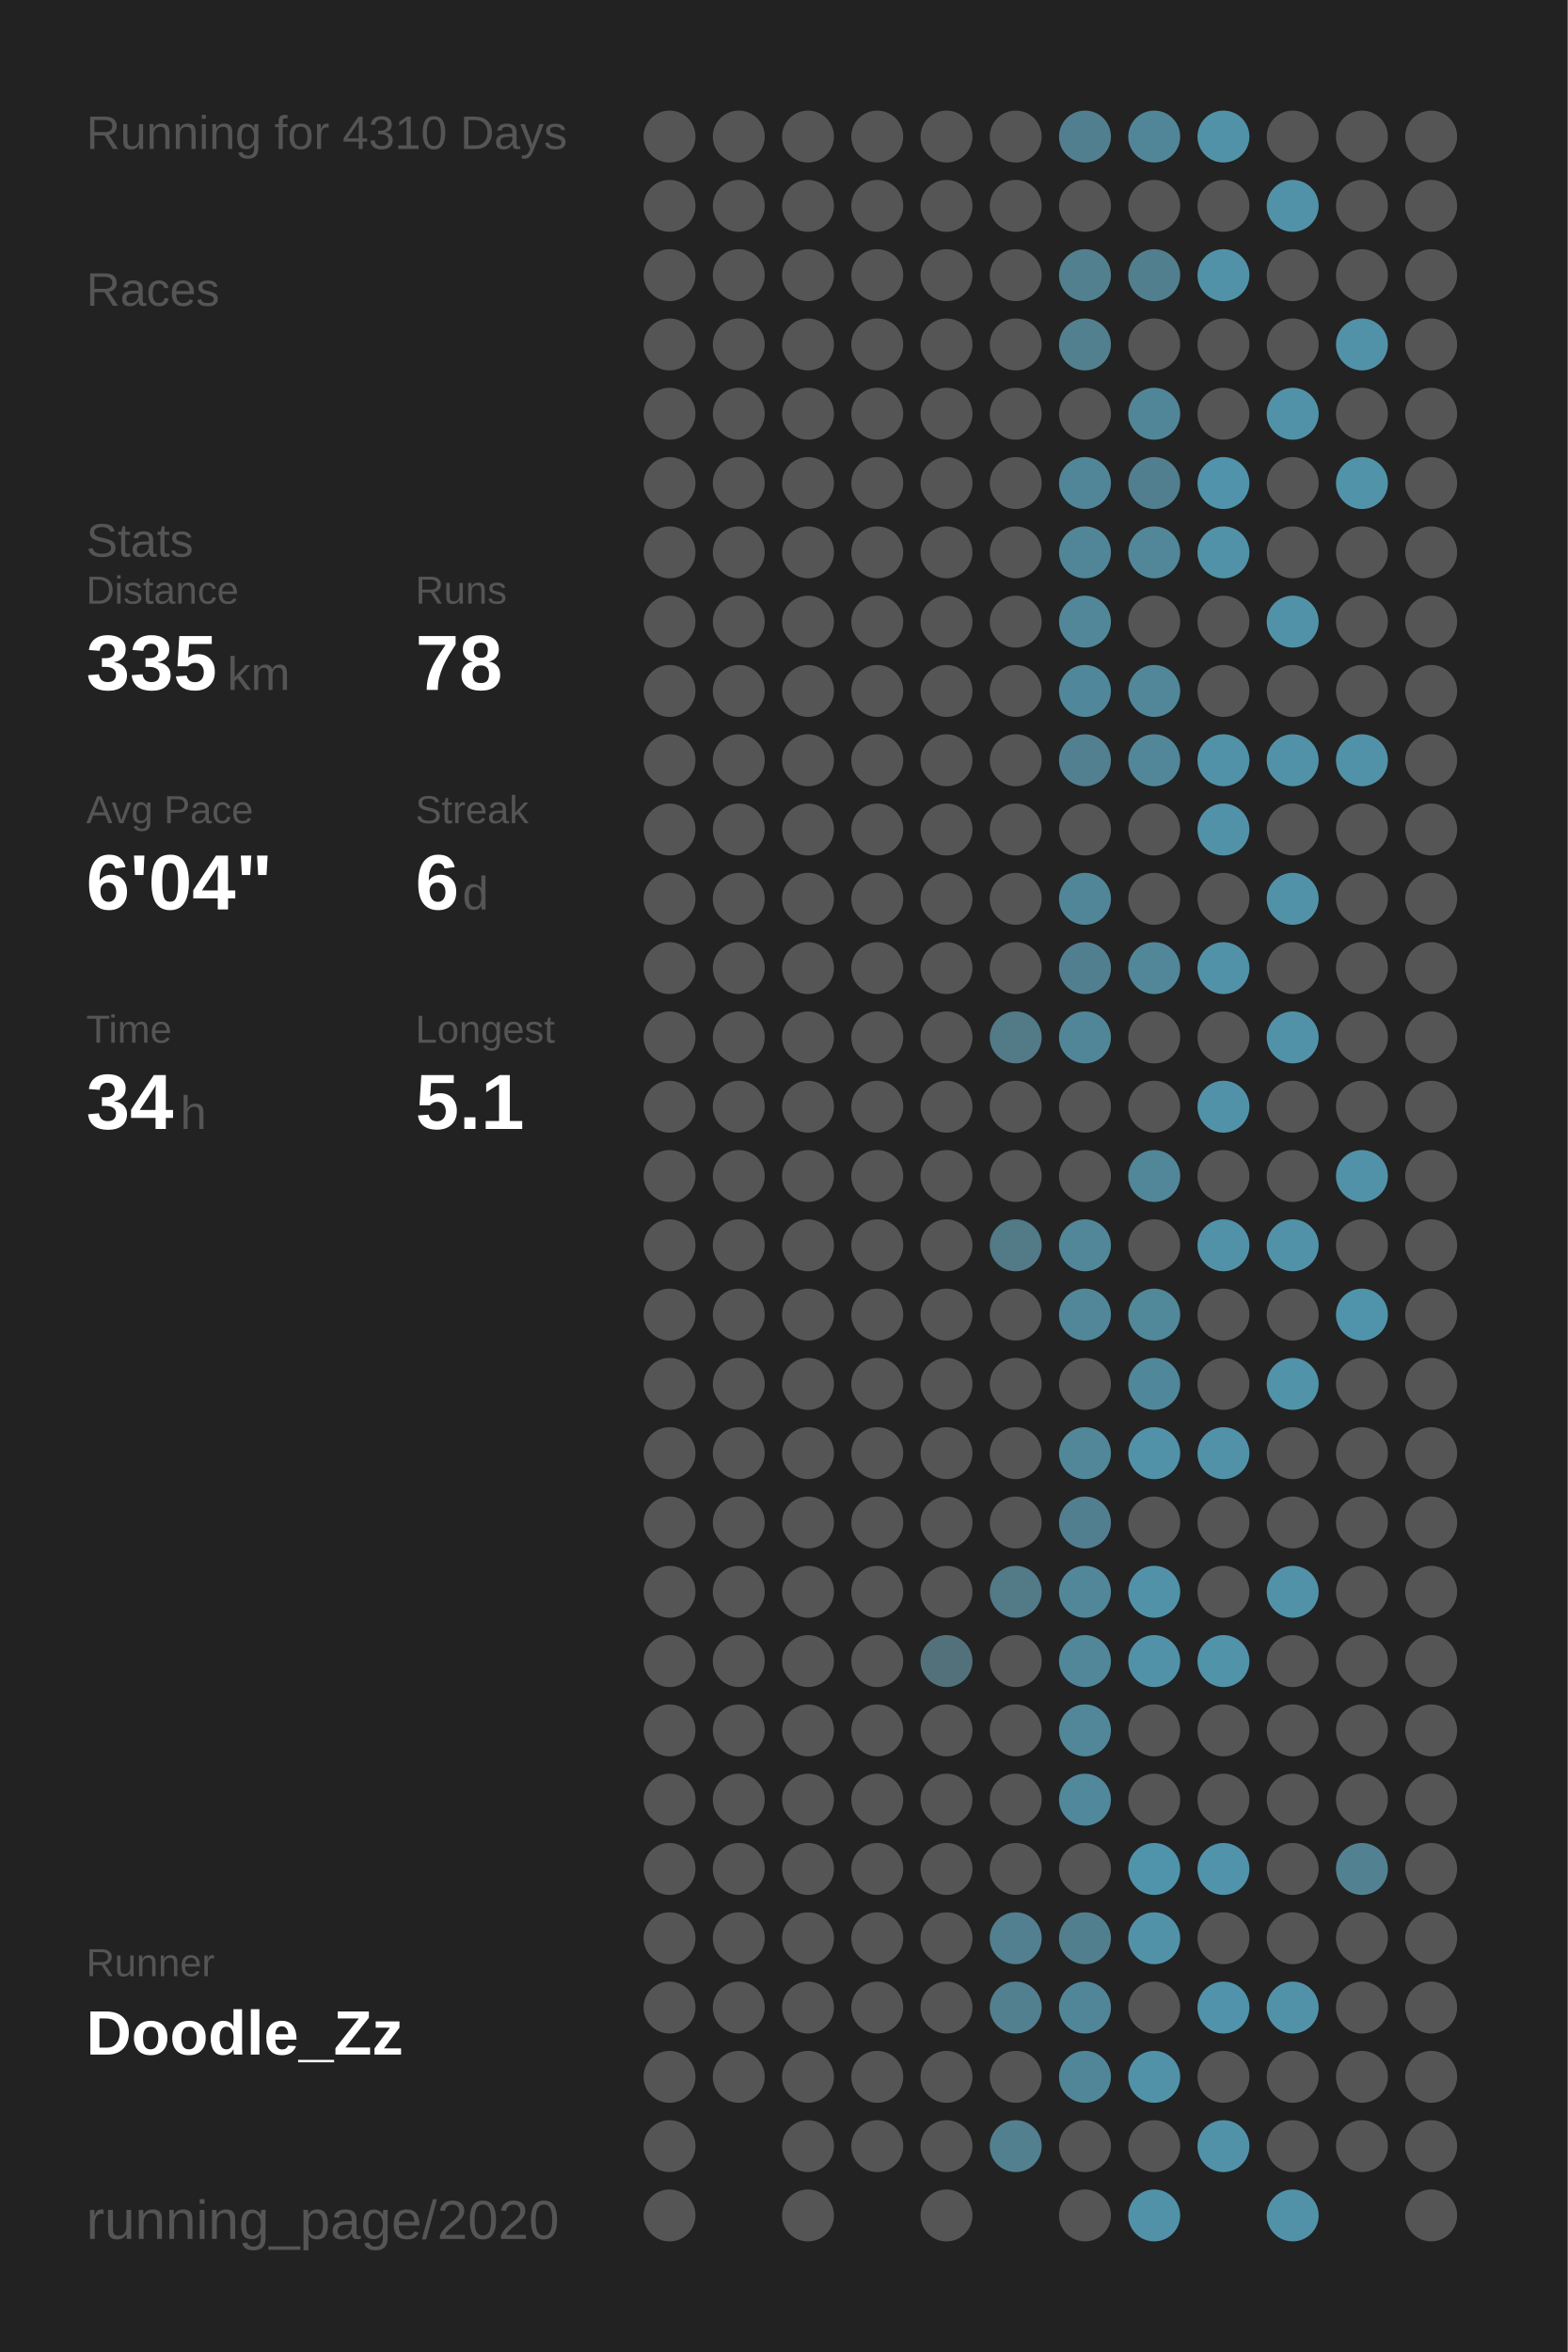
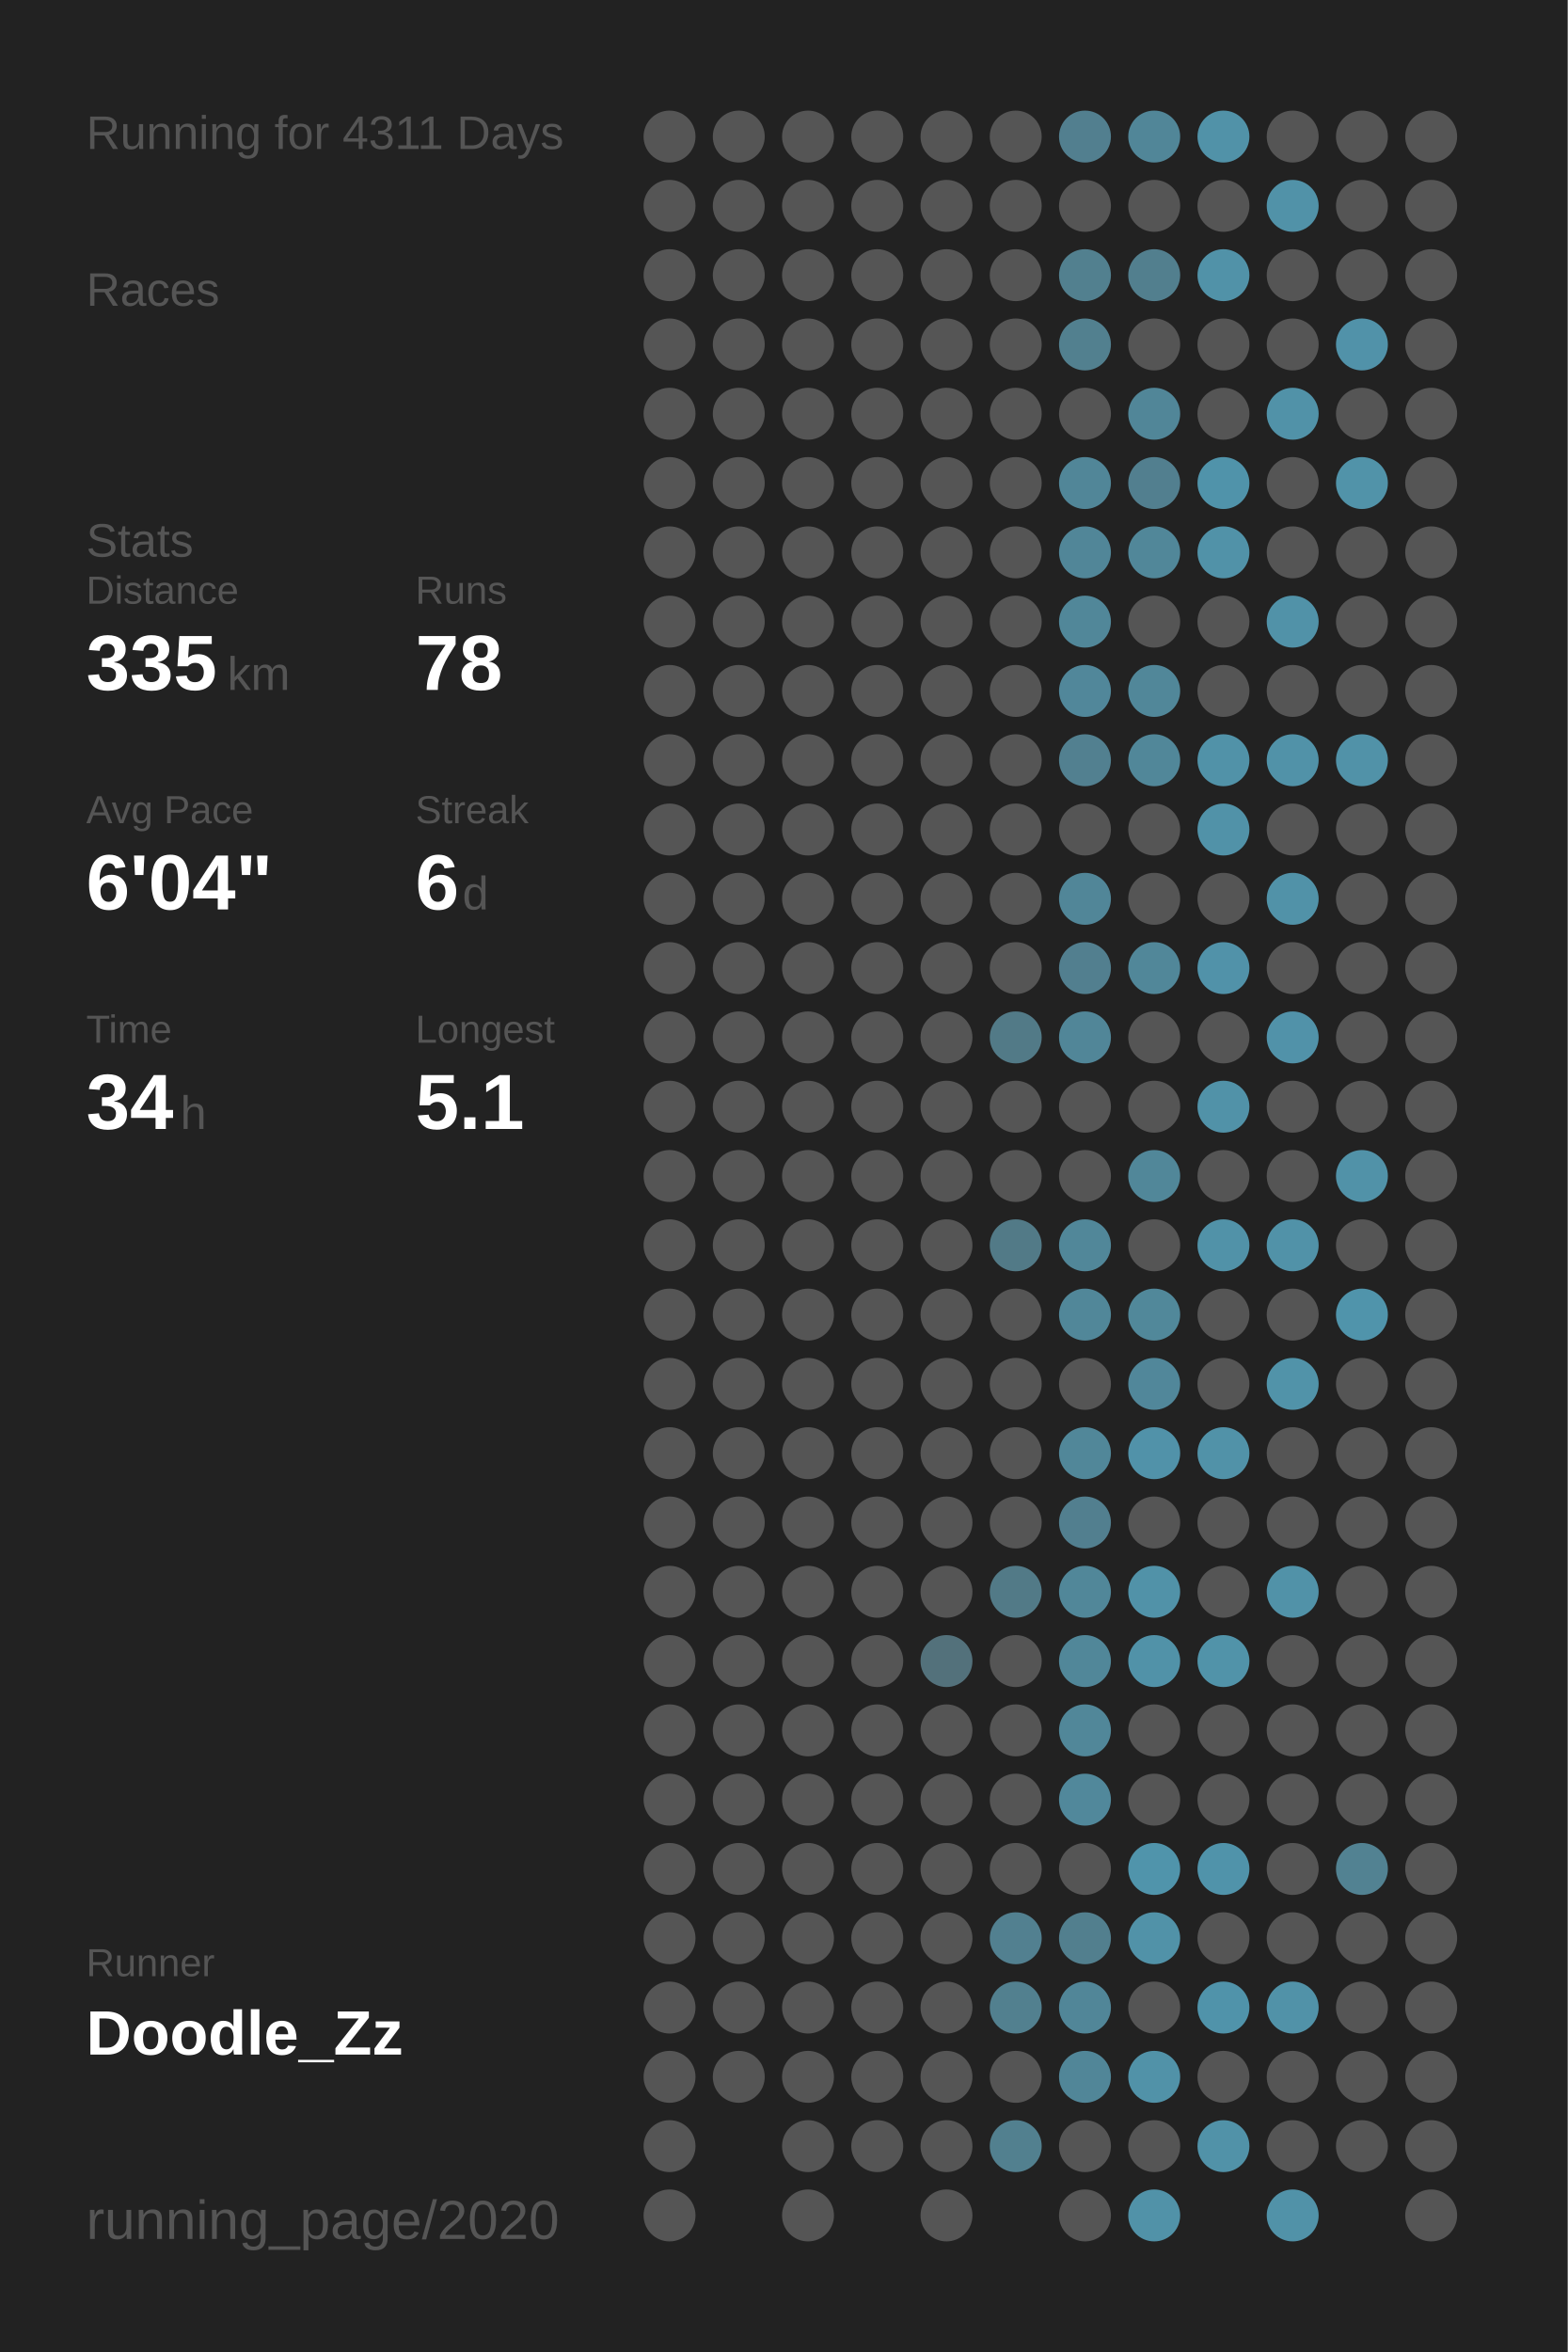
<svg xmlns="http://www.w3.org/2000/svg" baseProfile="full" height="300mm" version="1.1" viewBox="0,0,200,300" width="200mm">
  <defs />
  <rect fill="#222222" height="300" width="200" x="0" y="0" />
-   <text fill="#555555" style="font-size:6px; font-family:Arial;" x="11" y="19">Running for 4310 Days</text>
+   <text fill="#555555" style="font-size:6px; font-family:Arial;" x="11" y="19">Running for 4311 Days</text>
  <text fill="#555555" style="font-size:6px; font-family:Arial;" x="11" y="39">Races</text>
  <text fill="#555555" style="font-size:6px; font-family:Arial;" x="11" y="71">Stats</text>
  <text fill="#555555" style="font-size:5px; font-family:Arial;" x="11" y="77">Distance</text>
  <text fill="#FFFFFF" style="font-size:10px; font-family:Arial; font-weight:bold;" x="11" y="88">335</text>
  <text fill="#555555" style="font-size:6px; font-family:Arial;" x="29" y="88">km</text>
  <text fill="#555555" style="font-size:5px; font-family:Arial;" x="53" y="77">Runs</text>
  <text fill="#FFFFFF" style="font-size:10px; font-family:Arial; font-weight:bold;" x="53" y="88">78</text>
  <text fill="#555555" style="font-size:5px; font-family:Arial;" x="11" y="105">Avg Pace</text>
  <text fill="#FFFFFF" style="font-size:10px; font-family:Arial; font-weight:bold;" x="11" y="116">6'04"</text>
  <text fill="#555555" style="font-size:5px; font-family:Arial;" x="53" y="105">Streak</text>
  <text fill="#FFFFFF" style="font-size:10px; font-family:Arial; font-weight:bold;" x="53" y="116">6</text>
  <text fill="#555555" style="font-size:6px; font-family:Arial;" x="59" y="116">d</text>
  <text fill="#555555" style="font-size:5px; font-family:Arial;" x="11" y="133">Time</text>
  <text fill="#FFFFFF" style="font-size:10px; font-family:Arial; font-weight:bold;" x="11" y="144">34</text>
  <text fill="#555555" style="font-size:6px; font-family:Arial;" x="23" y="144">h</text>
  <text fill="#555555" style="font-size:5px; font-family:Arial;" x="53" y="133">Longest</text>
  <text fill="#FFFFFF" style="font-size:10px; font-family:Arial; font-weight:bold;" x="53" y="144">5.1</text>
  <text fill="#555555" style="font-size:5px; font-family:Arial;" x="11" y="252.065">Runner</text>
  <text fill="#FFFFFF" style="font-size:8px; font-family:Arial; font-weight:bold;" x="11" y="262.065">Doodle_Zz</text>
  <text fill="#555555" style="font-size:7px; font-family:Arial;" x="11" y="285.581">running_page/2020</text>
  <circle cx="85.417" cy="17.419" fill="#555555" r="3.312" />
  <circle cx="85.417" cy="26.258" fill="#555555" r="3.312" />
  <circle cx="85.417" cy="35.097" fill="#555555" r="3.312" />
  <circle cx="85.417" cy="43.935" fill="#555555" r="3.312" />
  <circle cx="85.417" cy="52.774" fill="#555555" r="3.312" />
  <circle cx="85.417" cy="61.613" fill="#555555" r="3.312" />
  <circle cx="85.417" cy="70.452" fill="#555555" r="3.312" />
  <circle cx="85.417" cy="79.29" fill="#555555" r="3.312" />
  <circle cx="85.417" cy="88.129" fill="#555555" r="3.312" />
  <circle cx="85.417" cy="96.968" fill="#555555" r="3.312" />
  <circle cx="85.417" cy="105.806" fill="#555555" r="3.312" />
  <circle cx="85.417" cy="114.645" fill="#555555" r="3.312" />
  <circle cx="85.417" cy="123.484" fill="#555555" r="3.312" />
  <circle cx="85.417" cy="132.323" fill="#555555" r="3.312" />
  <circle cx="85.417" cy="141.161" fill="#555555" r="3.312" />
  <circle cx="85.417" cy="150" fill="#555555" r="3.312" />
  <circle cx="85.417" cy="158.839" fill="#555555" r="3.312" />
  <circle cx="85.417" cy="167.677" fill="#555555" r="3.312" />
  <circle cx="85.417" cy="176.516" fill="#555555" r="3.312" />
  <circle cx="85.417" cy="185.355" fill="#555555" r="3.312" />
  <circle cx="85.417" cy="194.194" fill="#555555" r="3.312" />
  <circle cx="85.417" cy="203.032" fill="#555555" r="3.312" />
  <circle cx="85.417" cy="211.871" fill="#555555" r="3.312" />
  <circle cx="85.417" cy="220.71" fill="#555555" r="3.312" />
  <circle cx="85.417" cy="229.548" fill="#555555" r="3.312" />
  <circle cx="85.417" cy="238.387" fill="#555555" r="3.312" />
  <circle cx="85.417" cy="247.226" fill="#555555" r="3.312" />
  <circle cx="85.417" cy="256.065" fill="#555555" r="3.312" />
  <circle cx="85.417" cy="264.903" fill="#555555" r="3.312" />
  <circle cx="85.417" cy="273.742" fill="#555555" r="3.312" />
  <circle cx="85.417" cy="282.581" fill="#555555" r="3.312" />
  <circle cx="94.25" cy="17.419" fill="#555555" r="3.312" />
  <circle cx="94.25" cy="26.258" fill="#555555" r="3.312" />
  <circle cx="94.25" cy="35.097" fill="#555555" r="3.312" />
  <circle cx="94.25" cy="43.935" fill="#555555" r="3.312" />
  <circle cx="94.25" cy="52.774" fill="#555555" r="3.312" />
  <circle cx="94.25" cy="61.613" fill="#555555" r="3.312" />
  <circle cx="94.25" cy="70.452" fill="#555555" r="3.312" />
  <circle cx="94.25" cy="79.29" fill="#555555" r="3.312" />
  <circle cx="94.25" cy="88.129" fill="#555555" r="3.312" />
  <circle cx="94.25" cy="96.968" fill="#555555" r="3.312" />
  <circle cx="94.25" cy="105.806" fill="#555555" r="3.312" />
  <circle cx="94.25" cy="114.645" fill="#555555" r="3.312" />
  <circle cx="94.25" cy="123.484" fill="#555555" r="3.312" />
  <circle cx="94.25" cy="132.323" fill="#555555" r="3.312" />
  <circle cx="94.25" cy="141.161" fill="#555555" r="3.312" />
  <circle cx="94.25" cy="150" fill="#555555" r="3.312" />
  <circle cx="94.25" cy="158.839" fill="#555555" r="3.312" />
  <circle cx="94.25" cy="167.677" fill="#555555" r="3.312" />
  <circle cx="94.25" cy="176.516" fill="#555555" r="3.312" />
  <circle cx="94.25" cy="185.355" fill="#555555" r="3.312" />
  <circle cx="94.25" cy="194.194" fill="#555555" r="3.312" />
  <circle cx="94.25" cy="203.032" fill="#555555" r="3.312" />
  <circle cx="94.25" cy="211.871" fill="#555555" r="3.312" />
  <circle cx="94.25" cy="220.71" fill="#555555" r="3.312" />
  <circle cx="94.25" cy="229.548" fill="#555555" r="3.312" />
  <circle cx="94.25" cy="238.387" fill="#555555" r="3.312" />
  <circle cx="94.25" cy="247.226" fill="#555555" r="3.312" />
  <circle cx="94.25" cy="256.065" fill="#555555" r="3.312" />
  <circle cx="94.25" cy="264.903" fill="#555555" r="3.312" />
  <circle cx="103.083" cy="17.419" fill="#555555" r="3.312" />
  <circle cx="103.083" cy="26.258" fill="#555555" r="3.312" />
  <circle cx="103.083" cy="35.097" fill="#555555" r="3.312" />
  <circle cx="103.083" cy="43.935" fill="#555555" r="3.312" />
  <circle cx="103.083" cy="52.774" fill="#555555" r="3.312" />
  <circle cx="103.083" cy="61.613" fill="#555555" r="3.312" />
  <circle cx="103.083" cy="70.452" fill="#555555" r="3.312" />
  <circle cx="103.083" cy="79.29" fill="#555555" r="3.312" />
  <circle cx="103.083" cy="88.129" fill="#555555" r="3.312" />
  <circle cx="103.083" cy="96.968" fill="#555555" r="3.312" />
  <circle cx="103.083" cy="105.806" fill="#555555" r="3.312" />
  <circle cx="103.083" cy="114.645" fill="#555555" r="3.312" />
  <circle cx="103.083" cy="123.484" fill="#555555" r="3.312" />
  <circle cx="103.083" cy="132.323" fill="#555555" r="3.312" />
  <circle cx="103.083" cy="141.161" fill="#555555" r="3.312" />
  <circle cx="103.083" cy="150" fill="#555555" r="3.312" />
  <circle cx="103.083" cy="158.839" fill="#555555" r="3.312" />
  <circle cx="103.083" cy="167.677" fill="#555555" r="3.312" />
  <circle cx="103.083" cy="176.516" fill="#555555" r="3.312" />
  <circle cx="103.083" cy="185.355" fill="#555555" r="3.312" />
  <circle cx="103.083" cy="194.194" fill="#555555" r="3.312" />
  <circle cx="103.083" cy="203.032" fill="#555555" r="3.312" />
  <circle cx="103.083" cy="211.871" fill="#555555" r="3.312" />
  <circle cx="103.083" cy="220.71" fill="#555555" r="3.312" />
  <circle cx="103.083" cy="229.548" fill="#555555" r="3.312" />
  <circle cx="103.083" cy="238.387" fill="#555555" r="3.312" />
  <circle cx="103.083" cy="247.226" fill="#555555" r="3.312" />
  <circle cx="103.083" cy="256.065" fill="#555555" r="3.312" />
  <circle cx="103.083" cy="264.903" fill="#555555" r="3.312" />
  <circle cx="103.083" cy="273.742" fill="#555555" r="3.312" />
  <circle cx="103.083" cy="282.581" fill="#555555" r="3.312" />
  <circle cx="111.917" cy="17.419" fill="#555555" r="3.312" />
  <circle cx="111.917" cy="26.258" fill="#555555" r="3.312" />
  <circle cx="111.917" cy="35.097" fill="#555555" r="3.312" />
  <circle cx="111.917" cy="43.935" fill="#555555" r="3.312" />
  <circle cx="111.917" cy="52.774" fill="#555555" r="3.312" />
  <circle cx="111.917" cy="61.613" fill="#555555" r="3.312" />
  <circle cx="111.917" cy="70.452" fill="#555555" r="3.312" />
  <circle cx="111.917" cy="79.29" fill="#555555" r="3.312" />
  <circle cx="111.917" cy="88.129" fill="#555555" r="3.312" />
  <circle cx="111.917" cy="96.968" fill="#555555" r="3.312" />
  <circle cx="111.917" cy="105.806" fill="#555555" r="3.312" />
  <circle cx="111.917" cy="114.645" fill="#555555" r="3.312" />
  <circle cx="111.917" cy="123.484" fill="#555555" r="3.312" />
  <circle cx="111.917" cy="132.323" fill="#555555" r="3.312" />
  <circle cx="111.917" cy="141.161" fill="#555555" r="3.312" />
  <circle cx="111.917" cy="150" fill="#555555" r="3.312" />
  <circle cx="111.917" cy="158.839" fill="#555555" r="3.312" />
  <circle cx="111.917" cy="167.677" fill="#555555" r="3.312" />
  <circle cx="111.917" cy="176.516" fill="#555555" r="3.312" />
  <circle cx="111.917" cy="185.355" fill="#555555" r="3.312" />
  <circle cx="111.917" cy="194.194" fill="#555555" r="3.312" />
  <circle cx="111.917" cy="203.032" fill="#555555" r="3.312" />
  <circle cx="111.917" cy="211.871" fill="#555555" r="3.312" />
  <circle cx="111.917" cy="220.71" fill="#555555" r="3.312" />
  <circle cx="111.917" cy="229.548" fill="#555555" r="3.312" />
  <circle cx="111.917" cy="238.387" fill="#555555" r="3.312" />
  <circle cx="111.917" cy="247.226" fill="#555555" r="3.312" />
  <circle cx="111.917" cy="256.065" fill="#555555" r="3.312" />
  <circle cx="111.917" cy="264.903" fill="#555555" r="3.312" />
  <circle cx="111.917" cy="273.742" fill="#555555" r="3.312" />
  <circle cx="120.75" cy="17.419" fill="#555555" r="3.312" />
  <circle cx="120.75" cy="26.258" fill="#555555" r="3.312" />
  <circle cx="120.75" cy="35.097" fill="#555555" r="3.312" />
  <circle cx="120.75" cy="43.935" fill="#555555" r="3.312" />
  <circle cx="120.75" cy="52.774" fill="#555555" r="3.312" />
  <circle cx="120.75" cy="61.613" fill="#555555" r="3.312" />
  <circle cx="120.75" cy="70.452" fill="#555555" r="3.312" />
  <circle cx="120.75" cy="79.29" fill="#555555" r="3.312" />
  <circle cx="120.75" cy="88.129" fill="#555555" r="3.312" />
  <circle cx="120.75" cy="96.968" fill="#555555" r="3.312" />
  <circle cx="120.75" cy="105.806" fill="#555555" r="3.312" />
  <circle cx="120.75" cy="114.645" fill="#555555" r="3.312" />
  <circle cx="120.75" cy="123.484" fill="#555555" r="3.312" />
  <circle cx="120.75" cy="132.323" fill="#555555" r="3.312" />
  <circle cx="120.75" cy="141.161" fill="#555555" r="3.312" />
  <circle cx="120.75" cy="150" fill="#555555" r="3.312" />
  <circle cx="120.75" cy="158.839" fill="#555555" r="3.312" />
  <circle cx="120.75" cy="167.677" fill="#555555" r="3.312" />
  <circle cx="120.75" cy="176.516" fill="#555555" r="3.312" />
  <circle cx="120.75" cy="185.355" fill="#555555" r="3.312" />
  <circle cx="120.75" cy="194.194" fill="#555555" r="3.312" />
  <circle cx="120.75" cy="203.032" fill="#555555" r="3.312" />
  <circle cx="120.75" cy="211.871" fill="#53717b" r="3.312" />
  <circle cx="120.75" cy="220.71" fill="#555555" r="3.312" />
  <circle cx="120.75" cy="229.548" fill="#555555" r="3.312" />
  <circle cx="120.75" cy="238.387" fill="#555555" r="3.312" />
  <circle cx="120.75" cy="247.226" fill="#555555" r="3.312" />
  <circle cx="120.75" cy="256.065" fill="#555555" r="3.312" />
  <circle cx="120.75" cy="264.903" fill="#555555" r="3.312" />
  <circle cx="120.75" cy="273.742" fill="#555555" r="3.312" />
  <circle cx="120.75" cy="282.581" fill="#555555" r="3.312" />
  <circle cx="129.583" cy="17.419" fill="#555555" r="3.312" />
  <circle cx="129.583" cy="26.258" fill="#555555" r="3.312" />
  <circle cx="129.583" cy="35.097" fill="#555555" r="3.312" />
  <circle cx="129.583" cy="43.935" fill="#555555" r="3.312" />
  <circle cx="129.583" cy="52.774" fill="#555555" r="3.312" />
  <circle cx="129.583" cy="61.613" fill="#555555" r="3.312" />
  <circle cx="129.583" cy="70.452" fill="#555555" r="3.312" />
  <circle cx="129.583" cy="79.29" fill="#555555" r="3.312" />
  <circle cx="129.583" cy="88.129" fill="#555555" r="3.312" />
  <circle cx="129.583" cy="96.968" fill="#555555" r="3.312" />
  <circle cx="129.583" cy="105.806" fill="#555555" r="3.312" />
  <circle cx="129.583" cy="114.645" fill="#555555" r="3.312" />
  <circle cx="129.583" cy="123.484" fill="#555555" r="3.312" />
  <circle cx="129.583" cy="132.323" fill="#527a87" r="3.312" />
  <circle cx="129.583" cy="141.161" fill="#555555" r="3.312" />
  <circle cx="129.583" cy="150" fill="#555555" r="3.312" />
  <circle cx="129.583" cy="158.839" fill="#527a87" r="3.312" />
  <circle cx="129.583" cy="167.677" fill="#555555" r="3.312" />
  <circle cx="129.583" cy="176.516" fill="#555555" r="3.312" />
  <circle cx="129.583" cy="185.355" fill="#555555" r="3.312" />
  <circle cx="129.583" cy="194.194" fill="#555555" r="3.312" />
  <circle cx="129.583" cy="203.032" fill="#527a87" r="3.312" />
  <circle cx="129.583" cy="211.871" fill="#555555" r="3.312" />
  <circle cx="129.583" cy="220.71" fill="#555555" r="3.312" />
  <circle cx="129.583" cy="229.548" fill="#555555" r="3.312" />
  <circle cx="129.583" cy="238.387" fill="#555555" r="3.312" />
  <circle cx="129.583" cy="247.226" fill="#528090" r="3.312" />
  <circle cx="129.583" cy="256.065" fill="#52808f" r="3.312" />
  <circle cx="129.583" cy="264.903" fill="#555555" r="3.312" />
  <circle cx="129.583" cy="273.742" fill="#52808f" r="3.312" />
  <circle cx="138.417" cy="17.419" fill="#527f8f" r="3.312" />
  <circle cx="138.417" cy="26.258" fill="#555555" r="3.312" />
  <circle cx="138.417" cy="35.097" fill="#52808f" r="3.312" />
  <circle cx="138.417" cy="43.935" fill="#52808f" r="3.312" />
  <circle cx="138.417" cy="52.774" fill="#555555" r="3.312" />
  <circle cx="138.417" cy="61.613" fill="#518698" r="3.312" />
  <circle cx="138.417" cy="70.452" fill="#518698" r="3.312" />
  <circle cx="138.417" cy="79.29" fill="#518799" r="3.312" />
  <circle cx="138.417" cy="88.129" fill="#51879a" r="3.312" />
  <circle cx="138.417" cy="96.968" fill="#528090" r="3.312" />
  <circle cx="138.417" cy="105.806" fill="#555555" r="3.312" />
  <circle cx="138.417" cy="114.645" fill="#518698" r="3.312" />
  <circle cx="138.417" cy="123.484" fill="#527f8f" r="3.312" />
  <circle cx="138.417" cy="132.323" fill="#518698" r="3.312" />
  <circle cx="138.417" cy="141.161" fill="#555555" r="3.312" />
  <circle cx="138.417" cy="150" fill="#555555" r="3.312" />
  <circle cx="138.417" cy="158.839" fill="#518799" r="3.312" />
  <circle cx="138.417" cy="167.677" fill="#518799" r="3.312" />
  <circle cx="138.417" cy="176.516" fill="#555555" r="3.312" />
  <circle cx="138.417" cy="185.355" fill="#518799" r="3.312" />
  <circle cx="138.417" cy="194.194" fill="#527f8f" r="3.312" />
  <circle cx="138.417" cy="203.032" fill="#518799" r="3.312" />
  <circle cx="138.417" cy="211.871" fill="#518799" r="3.312" />
  <circle cx="138.417" cy="220.71" fill="#518799" r="3.312" />
  <circle cx="138.417" cy="229.548" fill="#51889b" r="3.312" />
  <circle cx="138.417" cy="238.387" fill="#555555" r="3.312" />
  <circle cx="138.417" cy="247.226" fill="#527f8e" r="3.312" />
  <circle cx="138.417" cy="256.065" fill="#518698" r="3.312" />
  <circle cx="138.417" cy="264.903" fill="#518698" r="3.312" />
  <circle cx="138.417" cy="273.742" fill="#555555" r="3.312" />
  <circle cx="138.417" cy="282.581" fill="#555555" r="3.312" />
  <circle cx="147.25" cy="17.419" fill="#518698" r="3.312" />
  <circle cx="147.25" cy="26.258" fill="#555555" r="3.312" />
  <circle cx="147.25" cy="35.097" fill="#527f8e" r="3.312" />
  <circle cx="147.25" cy="43.935" fill="#555555" r="3.312" />
  <circle cx="147.25" cy="52.774" fill="#518698" r="3.312" />
  <circle cx="147.25" cy="61.613" fill="#527f8f" r="3.312" />
  <circle cx="147.25" cy="70.452" fill="#518799" r="3.312" />
  <circle cx="147.25" cy="79.29" fill="#555555" r="3.312" />
  <circle cx="147.25" cy="88.129" fill="#518799" r="3.312" />
  <circle cx="147.25" cy="96.968" fill="#518799" r="3.312" />
  <circle cx="147.25" cy="105.806" fill="#555555" r="3.312" />
  <circle cx="147.25" cy="114.645" fill="#555555" r="3.312" />
  <circle cx="147.25" cy="123.484" fill="#518799" r="3.312" />
  <circle cx="147.25" cy="132.323" fill="#555555" r="3.312" />
  <circle cx="147.25" cy="141.161" fill="#555555" r="3.312" />
  <circle cx="147.25" cy="150" fill="#518799" r="3.312" />
  <circle cx="147.25" cy="158.839" fill="#555555" r="3.312" />
  <circle cx="147.25" cy="167.677" fill="#51889a" r="3.312" />
  <circle cx="147.25" cy="176.516" fill="#51879a" r="3.312" />
  <circle cx="147.25" cy="185.355" fill="#5192a9" r="3.312" />
  <circle cx="147.25" cy="194.194" fill="#555555" r="3.312" />
  <circle cx="147.25" cy="203.032" fill="#5192a8" r="3.312" />
  <circle cx="147.25" cy="211.871" fill="#5192a8" r="3.312" />
  <circle cx="147.25" cy="220.71" fill="#555555" r="3.312" />
  <circle cx="147.25" cy="229.548" fill="#555555" r="3.312" />
  <circle cx="147.25" cy="238.387" fill="#5094ab" r="3.312" />
  <circle cx="147.25" cy="247.226" fill="#5192a8" r="3.312" />
  <circle cx="147.25" cy="256.065" fill="#555555" r="3.312" />
  <circle cx="147.25" cy="264.903" fill="#5192a8" r="3.312" />
  <circle cx="147.25" cy="273.742" fill="#555555" r="3.312" />
  <circle cx="147.25" cy="282.581" fill="#5192a8" r="3.312" />
  <circle cx="156.083" cy="17.419" fill="#5192a8" r="3.312" />
  <circle cx="156.083" cy="26.258" fill="#555555" r="3.312" />
  <circle cx="156.083" cy="35.097" fill="#5192a8" r="3.312" />
  <circle cx="156.083" cy="43.935" fill="#555555" r="3.312" />
  <circle cx="156.083" cy="52.774" fill="#555555" r="3.312" />
  <circle cx="156.083" cy="61.613" fill="#5093aa" r="3.312" />
  <circle cx="156.083" cy="70.452" fill="#5192a8" r="3.312" />
  <circle cx="156.083" cy="79.29" fill="#555555" r="3.312" />
  <circle cx="156.083" cy="88.129" fill="#555555" r="3.312" />
  <circle cx="156.083" cy="96.968" fill="#5192a8" r="3.312" />
  <circle cx="156.083" cy="105.806" fill="#5192a8" r="3.312" />
  <circle cx="156.083" cy="114.645" fill="#555555" r="3.312" />
  <circle cx="156.083" cy="123.484" fill="#5192a9" r="3.312" />
  <circle cx="156.083" cy="132.323" fill="#555555" r="3.312" />
  <circle cx="156.083" cy="141.161" fill="#5192a8" r="3.312" />
  <circle cx="156.083" cy="150" fill="#555555" r="3.312" />
  <circle cx="156.083" cy="158.839" fill="#5192a8" r="3.312" />
  <circle cx="156.083" cy="167.677" fill="#555555" r="3.312" />
  <circle cx="156.083" cy="176.516" fill="#555555" r="3.312" />
  <circle cx="156.083" cy="185.355" fill="#5192a8" r="3.312" />
  <circle cx="156.083" cy="194.194" fill="#555555" r="3.312" />
  <circle cx="156.083" cy="203.032" fill="#555555" r="3.312" />
  <circle cx="156.083" cy="211.871" fill="#5193a9" r="3.312" />
  <circle cx="156.083" cy="220.71" fill="#555555" r="3.312" />
  <circle cx="156.083" cy="229.548" fill="#555555" r="3.312" />
  <circle cx="156.083" cy="238.387" fill="#5093aa" r="3.312" />
  <circle cx="156.083" cy="247.226" fill="#555555" r="3.312" />
  <circle cx="156.083" cy="256.065" fill="#5093aa" r="3.312" />
  <circle cx="156.083" cy="264.903" fill="#555555" r="3.312" />
  <circle cx="156.083" cy="273.742" fill="#5192a8" r="3.312" />
  <circle cx="164.917" cy="17.419" fill="#555555" r="3.312" />
  <circle cx="164.917" cy="26.258" fill="#5192a8" r="3.312" />
  <circle cx="164.917" cy="35.097" fill="#555555" r="3.312" />
  <circle cx="164.917" cy="43.935" fill="#555555" r="3.312" />
  <circle cx="164.917" cy="52.774" fill="#5192a8" r="3.312" />
  <circle cx="164.917" cy="61.613" fill="#555555" r="3.312" />
  <circle cx="164.917" cy="70.452" fill="#555555" r="3.312" />
  <circle cx="164.917" cy="79.29" fill="#5192a8" r="3.312" />
  <circle cx="164.917" cy="88.129" fill="#555555" r="3.312" />
  <circle cx="164.917" cy="96.968" fill="#5192a8" r="3.312" />
  <circle cx="164.917" cy="105.806" fill="#555555" r="3.312" />
  <circle cx="164.917" cy="114.645" fill="#5192a8" r="3.312" />
  <circle cx="164.917" cy="123.484" fill="#555555" r="3.312" />
  <circle cx="164.917" cy="132.323" fill="#5192a9" r="3.312" />
  <circle cx="164.917" cy="141.161" fill="#555555" r="3.312" />
  <circle cx="164.917" cy="150" fill="#555555" r="3.312" />
  <circle cx="164.917" cy="158.839" fill="#5192a8" r="3.312" />
  <circle cx="164.917" cy="167.677" fill="#555555" r="3.312" />
  <circle cx="164.917" cy="176.516" fill="#5193a9" r="3.312" />
  <circle cx="164.917" cy="185.355" fill="#555555" r="3.312" />
  <circle cx="164.917" cy="194.194" fill="#555555" r="3.312" />
  <circle cx="164.917" cy="203.032" fill="#5192a8" r="3.312" />
  <circle cx="164.917" cy="211.871" fill="#555555" r="3.312" />
  <circle cx="164.917" cy="220.71" fill="#555555" r="3.312" />
  <circle cx="164.917" cy="229.548" fill="#555555" r="3.312" />
  <circle cx="164.917" cy="238.387" fill="#555555" r="3.312" />
  <circle cx="164.917" cy="247.226" fill="#555555" r="3.312" />
  <circle cx="164.917" cy="256.065" fill="#5192a8" r="3.312" />
  <circle cx="164.917" cy="264.903" fill="#555555" r="3.312" />
  <circle cx="164.917" cy="273.742" fill="#555555" r="3.312" />
  <circle cx="164.917" cy="282.581" fill="#5192a8" r="3.312" />
  <circle cx="173.75" cy="17.419" fill="#555555" r="3.312" />
  <circle cx="173.75" cy="26.258" fill="#555555" r="3.312" />
  <circle cx="173.75" cy="35.097" fill="#555555" r="3.312" />
  <circle cx="173.75" cy="43.935" fill="#5192a9" r="3.312" />
  <circle cx="173.75" cy="52.774" fill="#555555" r="3.312" />
  <circle cx="173.75" cy="61.613" fill="#5193a9" r="3.312" />
  <circle cx="173.75" cy="70.452" fill="#555555" r="3.312" />
  <circle cx="173.75" cy="79.29" fill="#555555" r="3.312" />
  <circle cx="173.75" cy="88.129" fill="#555555" r="3.312" />
  <circle cx="173.75" cy="96.968" fill="#5192a8" r="3.312" />
  <circle cx="173.75" cy="105.806" fill="#555555" r="3.312" />
  <circle cx="173.75" cy="114.645" fill="#555555" r="3.312" />
  <circle cx="173.75" cy="123.484" fill="#555555" r="3.312" />
  <circle cx="173.75" cy="132.323" fill="#555555" r="3.312" />
  <circle cx="173.75" cy="141.161" fill="#555555" r="3.312" />
  <circle cx="173.75" cy="150" fill="#5192a8" r="3.312" />
  <circle cx="173.75" cy="158.839" fill="#555555" r="3.312" />
  <circle cx="173.75" cy="167.677" fill="#5094ab" r="3.312" />
  <circle cx="173.75" cy="176.516" fill="#555555" r="3.312" />
  <circle cx="173.75" cy="185.355" fill="#555555" r="3.312" />
  <circle cx="173.75" cy="194.194" fill="#555555" r="3.312" />
  <circle cx="173.75" cy="203.032" fill="#555555" r="3.312" />
  <circle cx="173.75" cy="211.871" fill="#555555" r="3.312" />
  <circle cx="173.75" cy="220.71" fill="#555555" r="3.312" />
  <circle cx="173.75" cy="229.548" fill="#555555" r="3.312" />
  <circle cx="173.75" cy="238.387" fill="#528292" r="3.312" />
  <circle cx="173.75" cy="247.226" fill="#555555" r="3.312" />
  <circle cx="173.75" cy="256.065" fill="#555555" r="3.312" />
  <circle cx="173.75" cy="264.903" fill="#555555" r="3.312" />
  <circle cx="173.75" cy="273.742" fill="#555555" r="3.312" />
  <circle cx="182.583" cy="17.419" fill="#555555" r="3.312" />
  <circle cx="182.583" cy="26.258" fill="#555555" r="3.312" />
  <circle cx="182.583" cy="35.097" fill="#555555" r="3.312" />
  <circle cx="182.583" cy="43.935" fill="#555555" r="3.312" />
  <circle cx="182.583" cy="52.774" fill="#555555" r="3.312" />
  <circle cx="182.583" cy="61.613" fill="#555555" r="3.312" />
  <circle cx="182.583" cy="70.452" fill="#555555" r="3.312" />
  <circle cx="182.583" cy="79.29" fill="#555555" r="3.312" />
  <circle cx="182.583" cy="88.129" fill="#555555" r="3.312" />
  <circle cx="182.583" cy="96.968" fill="#555555" r="3.312" />
  <circle cx="182.583" cy="105.806" fill="#555555" r="3.312" />
  <circle cx="182.583" cy="114.645" fill="#555555" r="3.312" />
  <circle cx="182.583" cy="123.484" fill="#555555" r="3.312" />
  <circle cx="182.583" cy="132.323" fill="#555555" r="3.312" />
  <circle cx="182.583" cy="141.161" fill="#555555" r="3.312" />
  <circle cx="182.583" cy="150" fill="#555555" r="3.312" />
  <circle cx="182.583" cy="158.839" fill="#555555" r="3.312" />
  <circle cx="182.583" cy="167.677" fill="#555555" r="3.312" />
  <circle cx="182.583" cy="176.516" fill="#555555" r="3.312" />
  <circle cx="182.583" cy="185.355" fill="#555555" r="3.312" />
  <circle cx="182.583" cy="194.194" fill="#555555" r="3.312" />
  <circle cx="182.583" cy="203.032" fill="#555555" r="3.312" />
  <circle cx="182.583" cy="211.871" fill="#555555" r="3.312" />
  <circle cx="182.583" cy="220.71" fill="#555555" r="3.312" />
  <circle cx="182.583" cy="229.548" fill="#555555" r="3.312" />
  <circle cx="182.583" cy="238.387" fill="#555555" r="3.312" />
  <circle cx="182.583" cy="247.226" fill="#555555" r="3.312" />
  <circle cx="182.583" cy="256.065" fill="#555555" r="3.312" />
  <circle cx="182.583" cy="264.903" fill="#555555" r="3.312" />
  <circle cx="182.583" cy="273.742" fill="#555555" r="3.312" />
  <circle cx="182.583" cy="282.581" fill="#555555" r="3.312" />
</svg>
